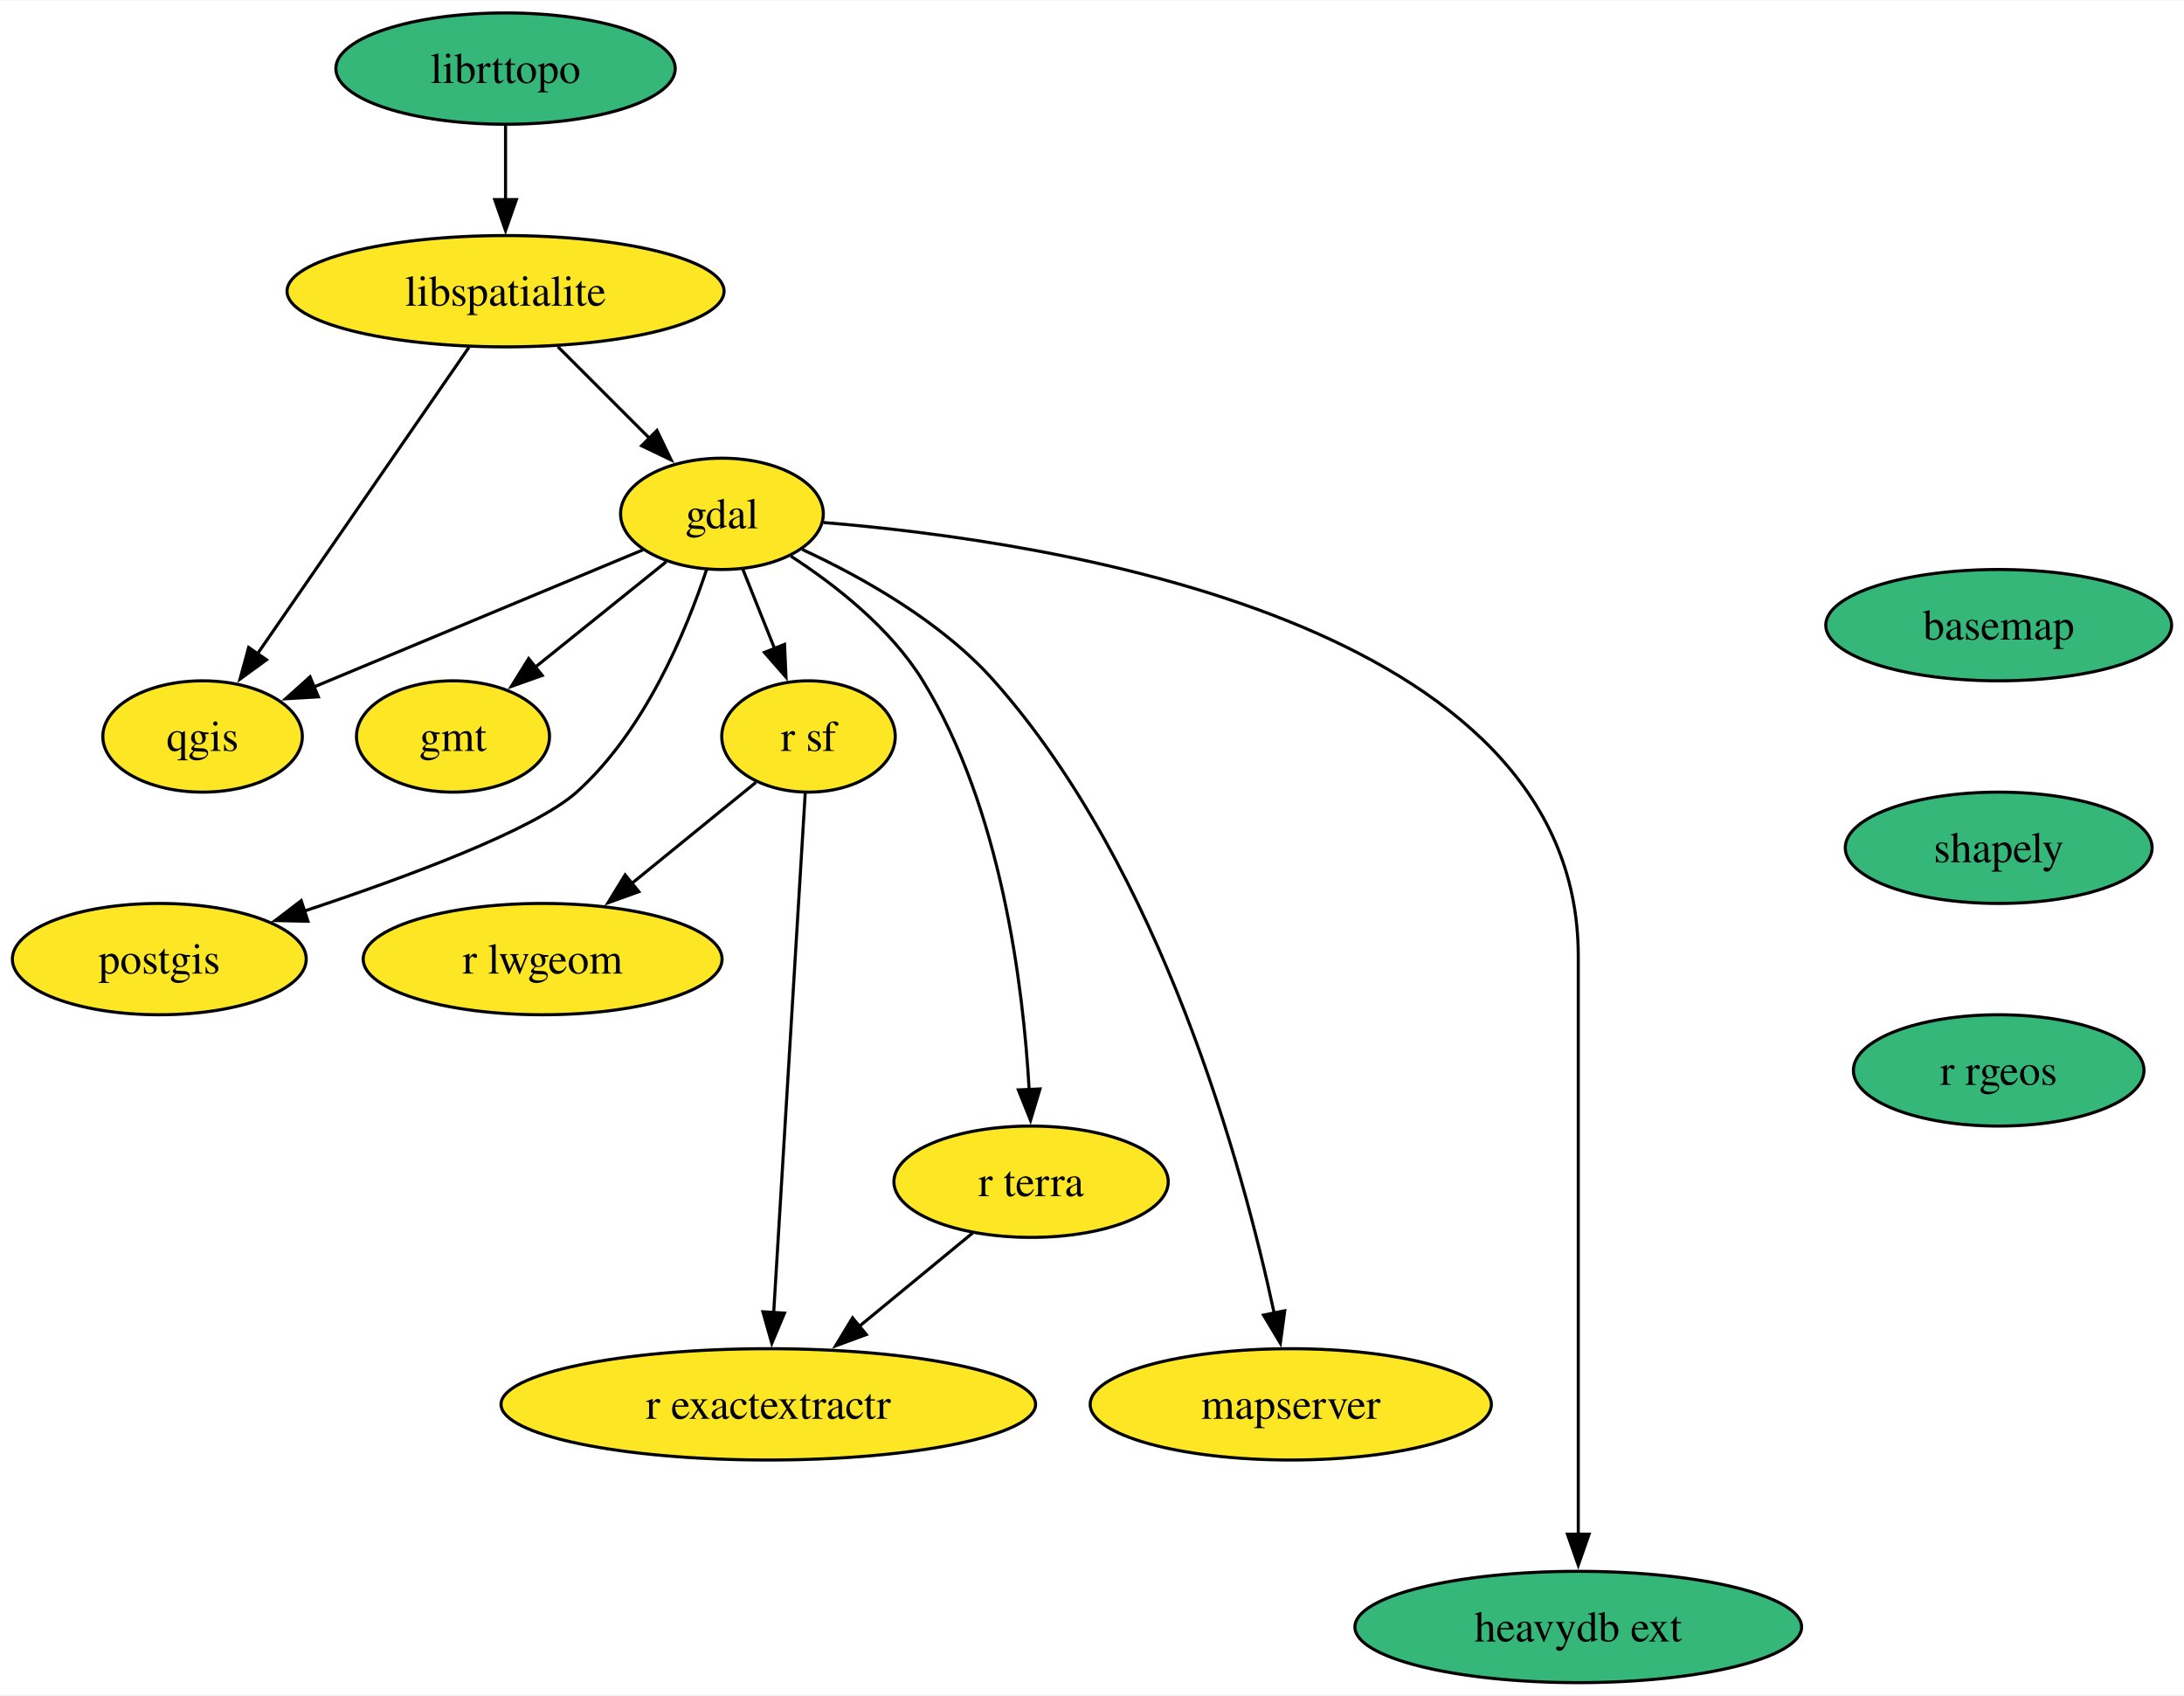
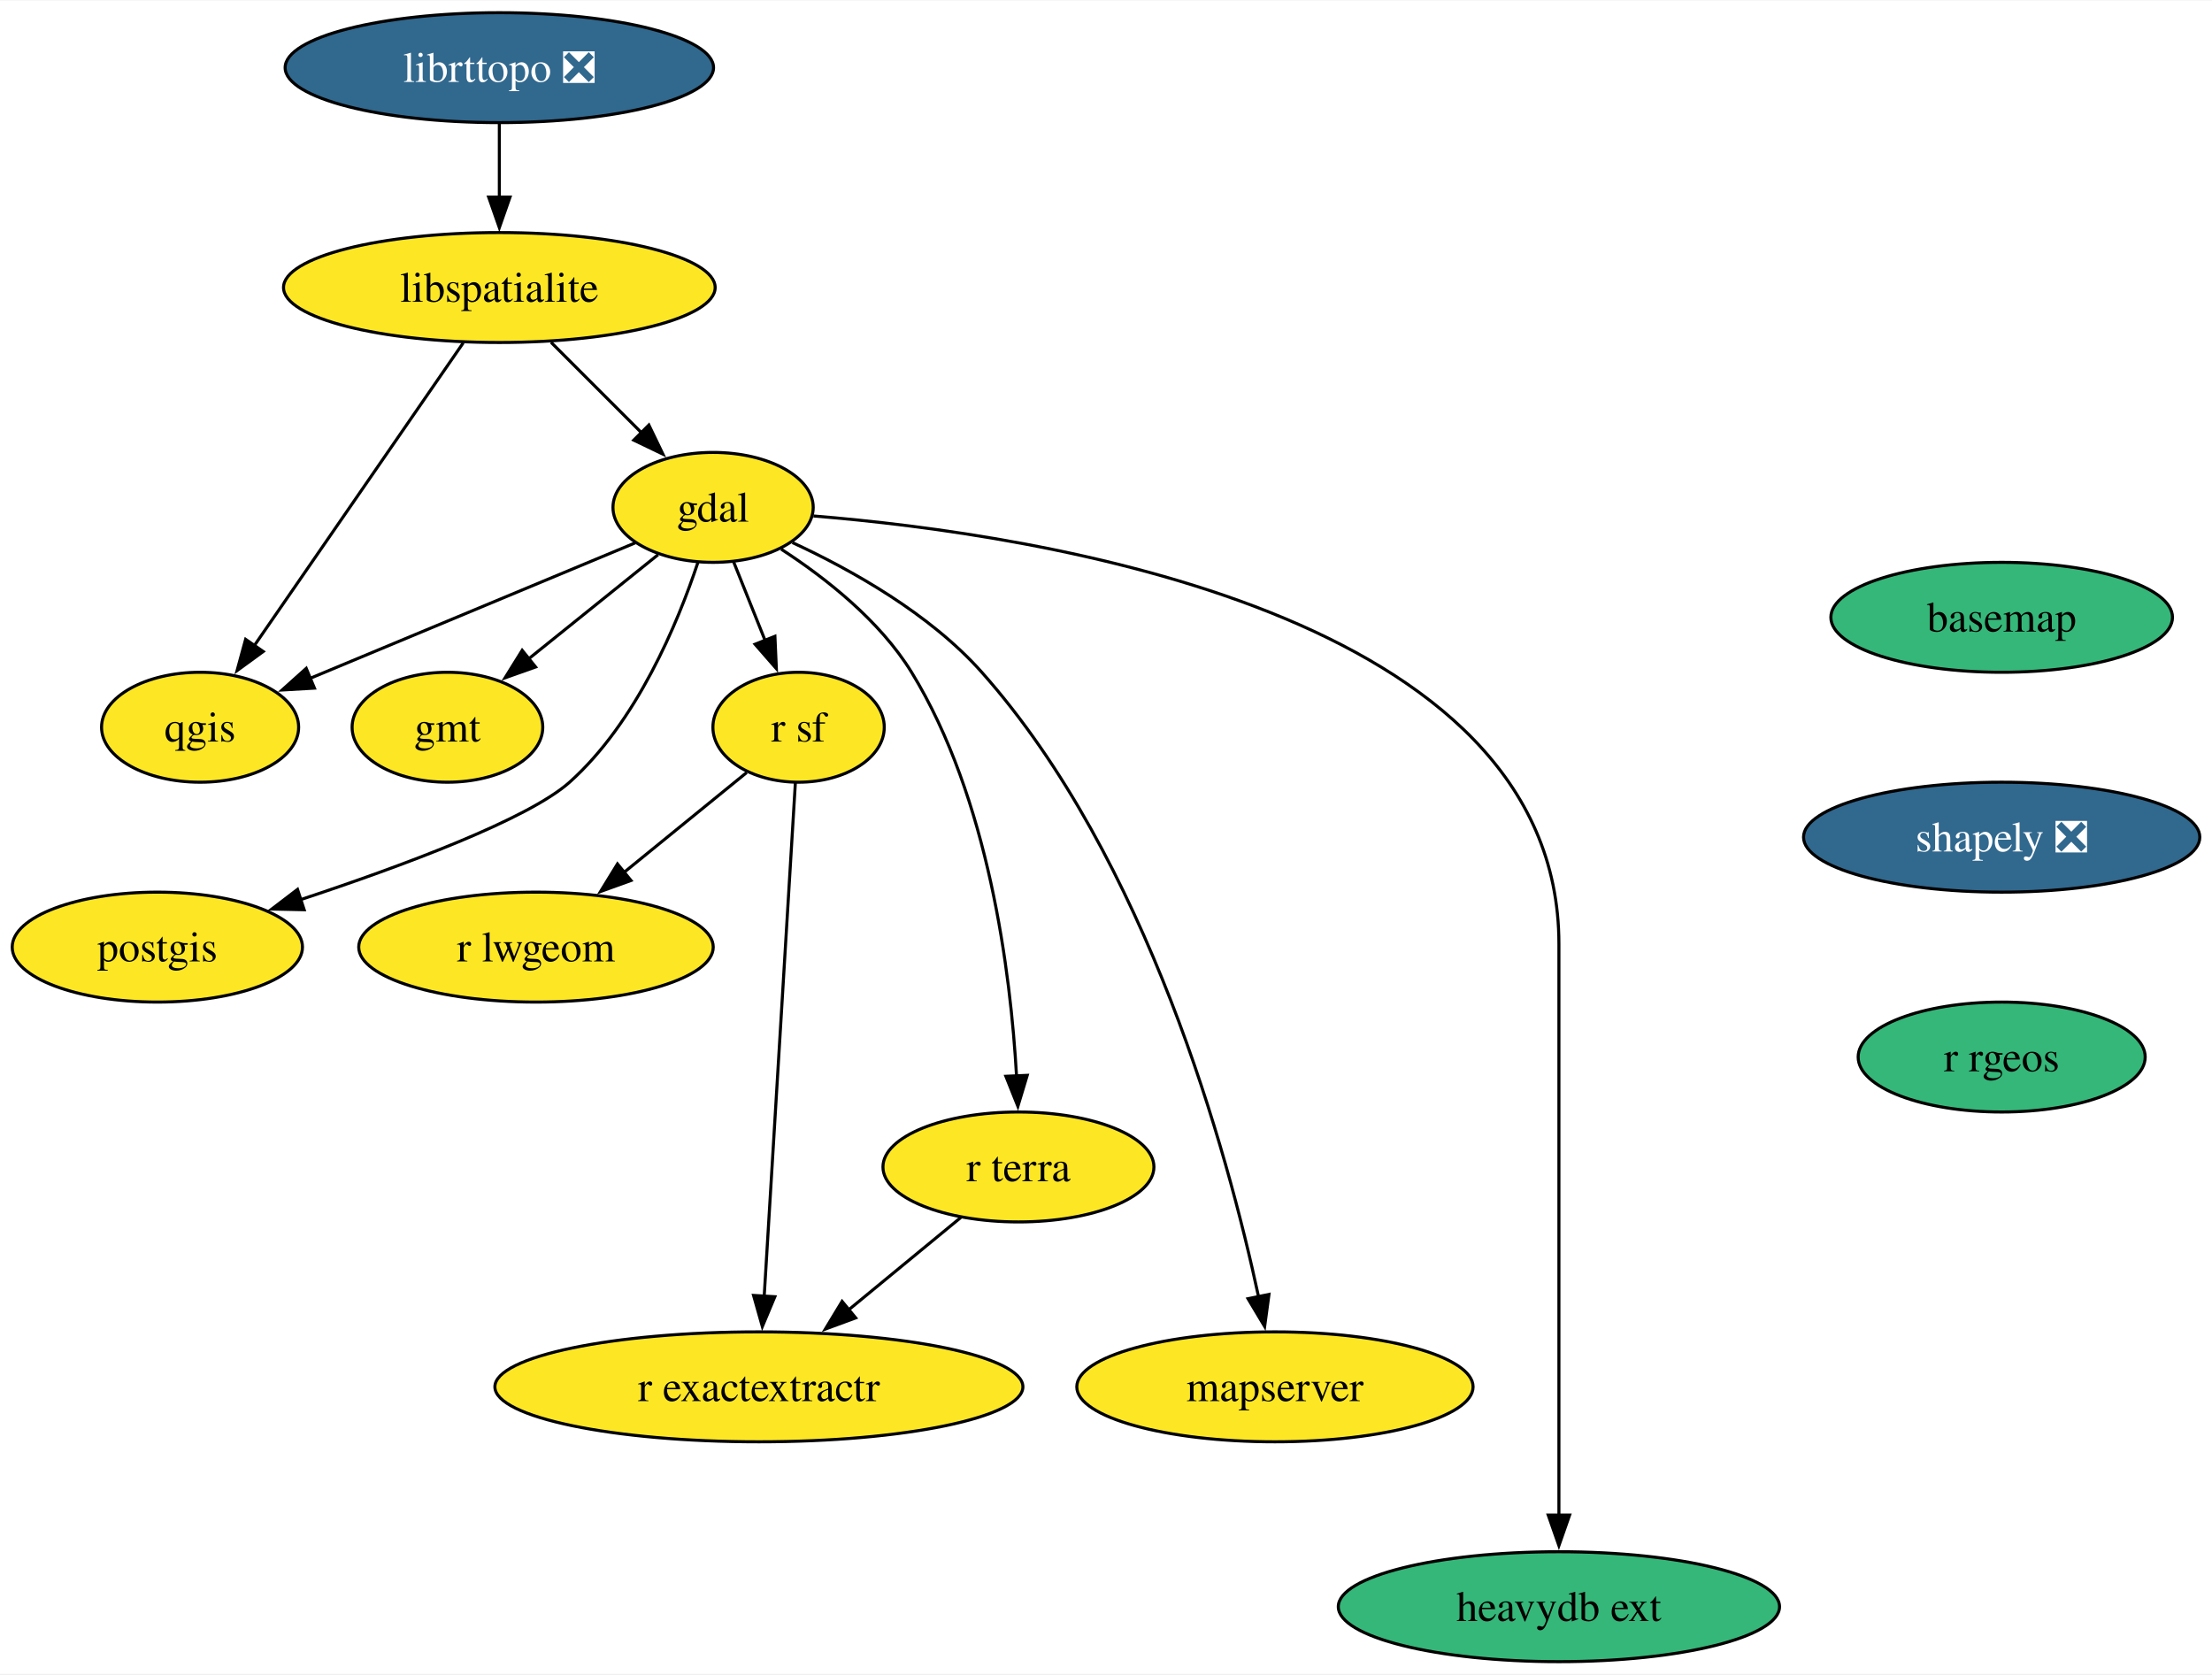
- <svg xmlns="http://www.w3.org/2000/svg" xmlns:xlink="http://www.w3.org/1999/xlink" width="706pt" height="548pt" viewBox="0.00 0.00 706.47 548.00">
+ <svg xmlns="http://www.w3.org/2000/svg" xmlns:xlink="http://www.w3.org/1999/xlink" width="724pt" height="548pt" viewBox="0.00 0.00 724.41 548.00">
  <g id="graph0" class="graph" transform="scale(1 1) rotate(0) translate(4 544)">
-     <polygon fill="white" stroke="none" points="-4,4 -4,-544 702.47,-544 702.47,4 -4,4" />
+     <polygon fill="white" stroke="none" points="-4,4 -4,-544 720.41,-544 720.41,4 -4,4" />
    <g id="node1" class="node">
      <g id="a_node1">
        <a xlink:href="https://github.com/conda-forge/basemap-feedstock" xlink:title="basemap">
-           <ellipse fill="#35b779" stroke="black" cx="642.53" cy="-342" rx="55.94" ry="18" />
-           <text text-anchor="middle" x="642.53" y="-337.32" font-family="Times,serif" font-size="14.00">basemap</text>
+           <ellipse fill="#35b779" stroke="black" cx="651.53" cy="-342" rx="55.94" ry="18" />
+           <text text-anchor="middle" x="651.53" y="-337.32" font-family="Times,serif" font-size="14.00">basemap</text>
        </a>
      </g>
    </g>
    <g id="node2" class="node">
      <g id="a_node2">
-         <a xlink:href="https://github.com/conda-forge/shapely-feedstock" xlink:title="shapely">
-           <ellipse fill="#35b779" stroke="black" cx="642.53" cy="-270" rx="49.63" ry="18" />
-           <text text-anchor="middle" x="642.53" y="-265.32" font-family="Times,serif" font-size="14.00">shapely</text>
+         <a xlink:href="https://github.com/conda-forge/shapely-feedstock/pull/132" xlink:title="shapely ❎">
+           <ellipse fill="#31688e" stroke="black" cx="651.53" cy="-270" rx="64.89" ry="18" />
+           <text text-anchor="middle" x="651.53" y="-265.32" font-family="Times,serif" font-size="14.00" fill="white">shapely ❎</text>
        </a>
      </g>
    </g>
    <g id="node14" class="node">
      <g id="a_node14">
        <a xlink:href="https://github.com/conda-forge/r-rgeos-feedstock" xlink:title="r rgeos">
-           <ellipse fill="#35b779" stroke="black" cx="642.53" cy="-198" rx="47" ry="18" />
-           <text text-anchor="middle" x="642.53" y="-193.32" font-family="Times,serif" font-size="14.00">r rgeos</text>
+           <ellipse fill="#35b779" stroke="black" cx="651.53" cy="-198" rx="47" ry="18" />
+           <text text-anchor="middle" x="651.53" y="-193.32" font-family="Times,serif" font-size="14.00">r rgeos</text>
        </a>
      </g>
    </g>
    <g id="node3" class="node">
      <g id="a_node3">
        <a xlink:href="https://github.com/conda-forge/gdal-feedstock" xlink:title="gdal">
          <ellipse fill="#fde725" stroke="black" cx="229.53" cy="-378" rx="32.79" ry="18" />
          <text text-anchor="middle" x="229.53" y="-373.32" font-family="Times,serif" font-size="14.00">gdal</text>
        </a>
      </g>
    </g>
    <g id="node4" class="node">
      <g id="a_node4">
        <a xlink:href="https://github.com/conda-forge/gmt-feedstock" xlink:title="gmt">
          <ellipse fill="#fde725" stroke="black" cx="142.53" cy="-306" rx="31.22" ry="18" />
          <text text-anchor="middle" x="142.53" y="-301.32" font-family="Times,serif" font-size="14.00">gmt</text>
        </a>
      </g>
    </g>
    <g id="edge2" class="edge">
      <path fill="none" stroke="black" d="M211.5,-362.5C199.17,-352.58 182.62,-339.26 168.83,-328.16" />
      <polygon fill="black" stroke="black" points="171.4,-325.74 161.41,-322.19 167.01,-331.19 171.4,-325.74" />
    </g>
    <g id="node5" class="node">
      <g id="a_node5">
        <a xlink:href="https://github.com/conda-forge/postgis-feedstock" xlink:title="postgis">
          <ellipse fill="#fde725" stroke="black" cx="47.53" cy="-234" rx="47.53" ry="18" />
          <text text-anchor="middle" x="47.53" y="-229.32" font-family="Times,serif" font-size="14.00">postgis</text>
        </a>
      </g>
    </g>
    <g id="edge3" class="edge">
      <path fill="none" stroke="black" d="M224.56,-359.97C217.97,-340.16 204.54,-307.68 182.53,-288 168.93,-275.85 127.51,-260.48 94.1,-249.43" />
      <polygon fill="black" stroke="black" points="95.61,-246.24 85.02,-246.47 93.44,-252.9 95.61,-246.24" />
    </g>
    <g id="node6" class="node">
      <g id="a_node6">
        <a xlink:href="https://github.com/conda-forge/qgis-feedstock" xlink:title="qgis">
          <ellipse fill="#fde725" stroke="black" cx="61.53" cy="-306" rx="32.27" ry="18" />
          <text text-anchor="middle" x="61.53" y="-301.32" font-family="Times,serif" font-size="14.00">qgis</text>
        </a>
      </g>
    </g>
    <g id="edge4" class="edge">
      <path fill="none" stroke="black" d="M204.01,-366.37C175.56,-354.51 129.33,-335.25 97.28,-321.9" />
      <polygon fill="black" stroke="black" points="98.98,-318.81 88.4,-318.2 96.29,-325.28 98.98,-318.81" />
    </g>
    <g id="node7" class="node">
      <g id="a_node7">
        <a xlink:href="https://github.com/conda-forge/r-sf-feedstock" xlink:title="r sf">
          <ellipse fill="#fde725" stroke="black" cx="257.53" cy="-306" rx="28.06" ry="18" />
          <text text-anchor="middle" x="257.53" y="-301.32" font-family="Times,serif" font-size="14.00">r sf</text>
        </a>
      </g>
    </g>
    <g id="edge5" class="edge">
      <path fill="none" stroke="black" d="M236.3,-360.05C239.4,-352.32 243.14,-342.96 246.62,-334.27" />
      <polygon fill="black" stroke="black" points="249.78,-335.78 250.25,-325.19 243.28,-333.18 249.78,-335.78" />
    </g>
    <g id="node8" class="node">
      <g id="a_node8">
        <a xlink:href="https://github.com/conda-forge/r-terra-feedstock" xlink:title="r terra">
          <ellipse fill="#fde725" stroke="black" cx="329.53" cy="-162" rx="44.37" ry="18" />
          <text text-anchor="middle" x="329.53" y="-157.32" font-family="Times,serif" font-size="14.00">r terra</text>
        </a>
      </g>
    </g>
    <g id="edge6" class="edge">
      <path fill="none" stroke="black" d="M251.84,-364.31C266.21,-354.99 284.09,-341 294.53,-324 319.84,-282.74 326.98,-225.68 328.91,-191.74" />
      <polygon fill="black" stroke="black" points="332.41,-192.01 329.35,-181.86 325.41,-191.7 332.41,-192.01" />
    </g>
    <g id="node9" class="node">
      <g id="a_node9">
        <a xlink:href="https://github.com/conda-forge/mapserver-feedstock" xlink:title="mapserver">
          <ellipse fill="#fde725" stroke="black" cx="413.53" cy="-90" rx="64.89" ry="18" />
          <text text-anchor="middle" x="413.53" y="-85.33" font-family="Times,serif" font-size="14.00">mapserver</text>
        </a>
      </g>
    </g>
    <g id="edge7" class="edge">
      <path fill="none" stroke="black" d="M255.52,-366.47C274.76,-357.57 300.47,-343.2 317.53,-324 371.79,-262.92 397.97,-166.97 408.16,-119.52" />
      <polygon fill="black" stroke="black" points="411.58,-120.27 410.16,-109.77 404.72,-118.86 411.58,-120.27" />
    </g>
    <g id="node10" class="node">
      <g id="a_node10">
        <a xlink:href="https://github.com/conda-forge/heavydb-ext-feedstock" xlink:title="heavydb ext">
          <ellipse fill="#35b779" stroke="black" cx="506.53" cy="-18" rx="72.25" ry="18" />
          <text text-anchor="middle" x="506.53" y="-13.32" font-family="Times,serif" font-size="14.00">heavydb ext</text>
        </a>
      </g>
    </g>
    <g id="edge8" class="edge">
      <path fill="none" stroke="black" d="M262.39,-375.19C335.76,-369.21 506.53,-343.62 506.53,-235 506.53,-235 506.53,-235 506.53,-161 506.53,-121.74 506.53,-76.38 506.53,-47.69" />
      <polygon fill="black" stroke="black" points="510.03,-48 506.53,-38 503.03,-48 510.03,-48" />
    </g>
    <g id="node11" class="node">
      <g id="a_node11">
        <a xlink:href="https://github.com/conda-forge/r-lwgeom-feedstock" xlink:title="r lwgeom">
          <ellipse fill="#fde725" stroke="black" cx="171.53" cy="-234" rx="58.05" ry="18" />
          <text text-anchor="middle" x="171.53" y="-229.32" font-family="Times,serif" font-size="14.00">r lwgeom</text>
        </a>
      </g>
    </g>
    <g id="edge9" class="edge">
      <path fill="none" stroke="black" d="M240.53,-291.17C229.08,-281.85 213.68,-269.31 200.34,-258.45" />
      <polygon fill="black" stroke="black" points="202.64,-255.81 192.67,-252.21 198.22,-261.24 202.64,-255.81" />
    </g>
    <g id="node12" class="node">
      <g id="a_node12">
        <a xlink:href="https://github.com/conda-forge/r-exactextractr-feedstock" xlink:title="r exactextractr">
          <ellipse fill="#fde725" stroke="black" cx="244.53" cy="-90" rx="86.46" ry="18" />
          <text text-anchor="middle" x="244.53" y="-85.33" font-family="Times,serif" font-size="14.00">r exactextractr</text>
        </a>
      </g>
    </g>
    <g id="edge10" class="edge">
      <path fill="none" stroke="black" d="M256.48,-287.85C254.25,-251.14 249,-164.66 246.26,-119.53" />
      <polygon fill="black" stroke="black" points="249.76,-119.51 245.66,-109.74 242.78,-119.94 249.76,-119.51" />
    </g>
    <g id="edge11" class="edge">
      <path fill="none" stroke="black" d="M310.66,-145.46C299.8,-136.52 285.92,-125.09 273.68,-115.01" />
      <polygon fill="black" stroke="black" points="276.23,-112.58 266.29,-108.92 271.78,-117.98 276.23,-112.58" />
    </g>
    <g id="node13" class="node">
      <g id="a_node13">
        <a xlink:href="https://github.com/conda-forge/libspatialite-feedstock" xlink:title="libspatialite">
          <ellipse fill="#fde725" stroke="black" cx="159.53" cy="-450" rx="70.68" ry="18" />
          <text text-anchor="middle" x="159.53" y="-445.32" font-family="Times,serif" font-size="14.00">libspatialite</text>
        </a>
      </g>
    </g>
    <g id="edge12" class="edge">
      <path fill="none" stroke="black" d="M176.47,-432.05C185.36,-423.17 196.38,-412.14 206.08,-402.45" />
      <polygon fill="black" stroke="black" points="208.5,-404.97 213.1,-395.43 203.55,-400.02 208.5,-404.97" />
    </g>
    <g id="edge13" class="edge">
      <path fill="none" stroke="black" d="M147.7,-431.87C130.67,-407.19 99.1,-361.45 79.27,-332.71" />
      <polygon fill="black" stroke="black" points="82.2,-330.8 73.64,-324.56 76.44,-334.78 82.2,-330.8" />
    </g>
    <g id="node15" class="node">
      <g id="a_node15">
-         <a xlink:href="https://github.com/conda-forge/librttopo-feedstock" xlink:title="librttopo">
-           <ellipse fill="#35b779" stroke="black" cx="159.53" cy="-522" rx="54.89" ry="18" />
-           <text text-anchor="middle" x="159.53" y="-517.33" font-family="Times,serif" font-size="14.00">librttopo</text>
+         <a xlink:href="https://github.com/conda-forge/librttopo-feedstock/pull/18" xlink:title="librttopo ❎">
+           <ellipse fill="#31688e" stroke="black" cx="159.53" cy="-522" rx="70.15" ry="18" />
+           <text text-anchor="middle" x="159.53" y="-517.33" font-family="Times,serif" font-size="14.00" fill="white">librttopo ❎</text>
        </a>
      </g>
    </g>
    <g id="edge15" class="edge">
      <path fill="none" stroke="black" d="M159.53,-503.7C159.53,-496.41 159.53,-487.73 159.53,-479.54" />
      <polygon fill="black" stroke="black" points="163.03,-479.62 159.53,-469.62 156.03,-479.62 163.03,-479.62" />
    </g>
  </g>
</svg>
